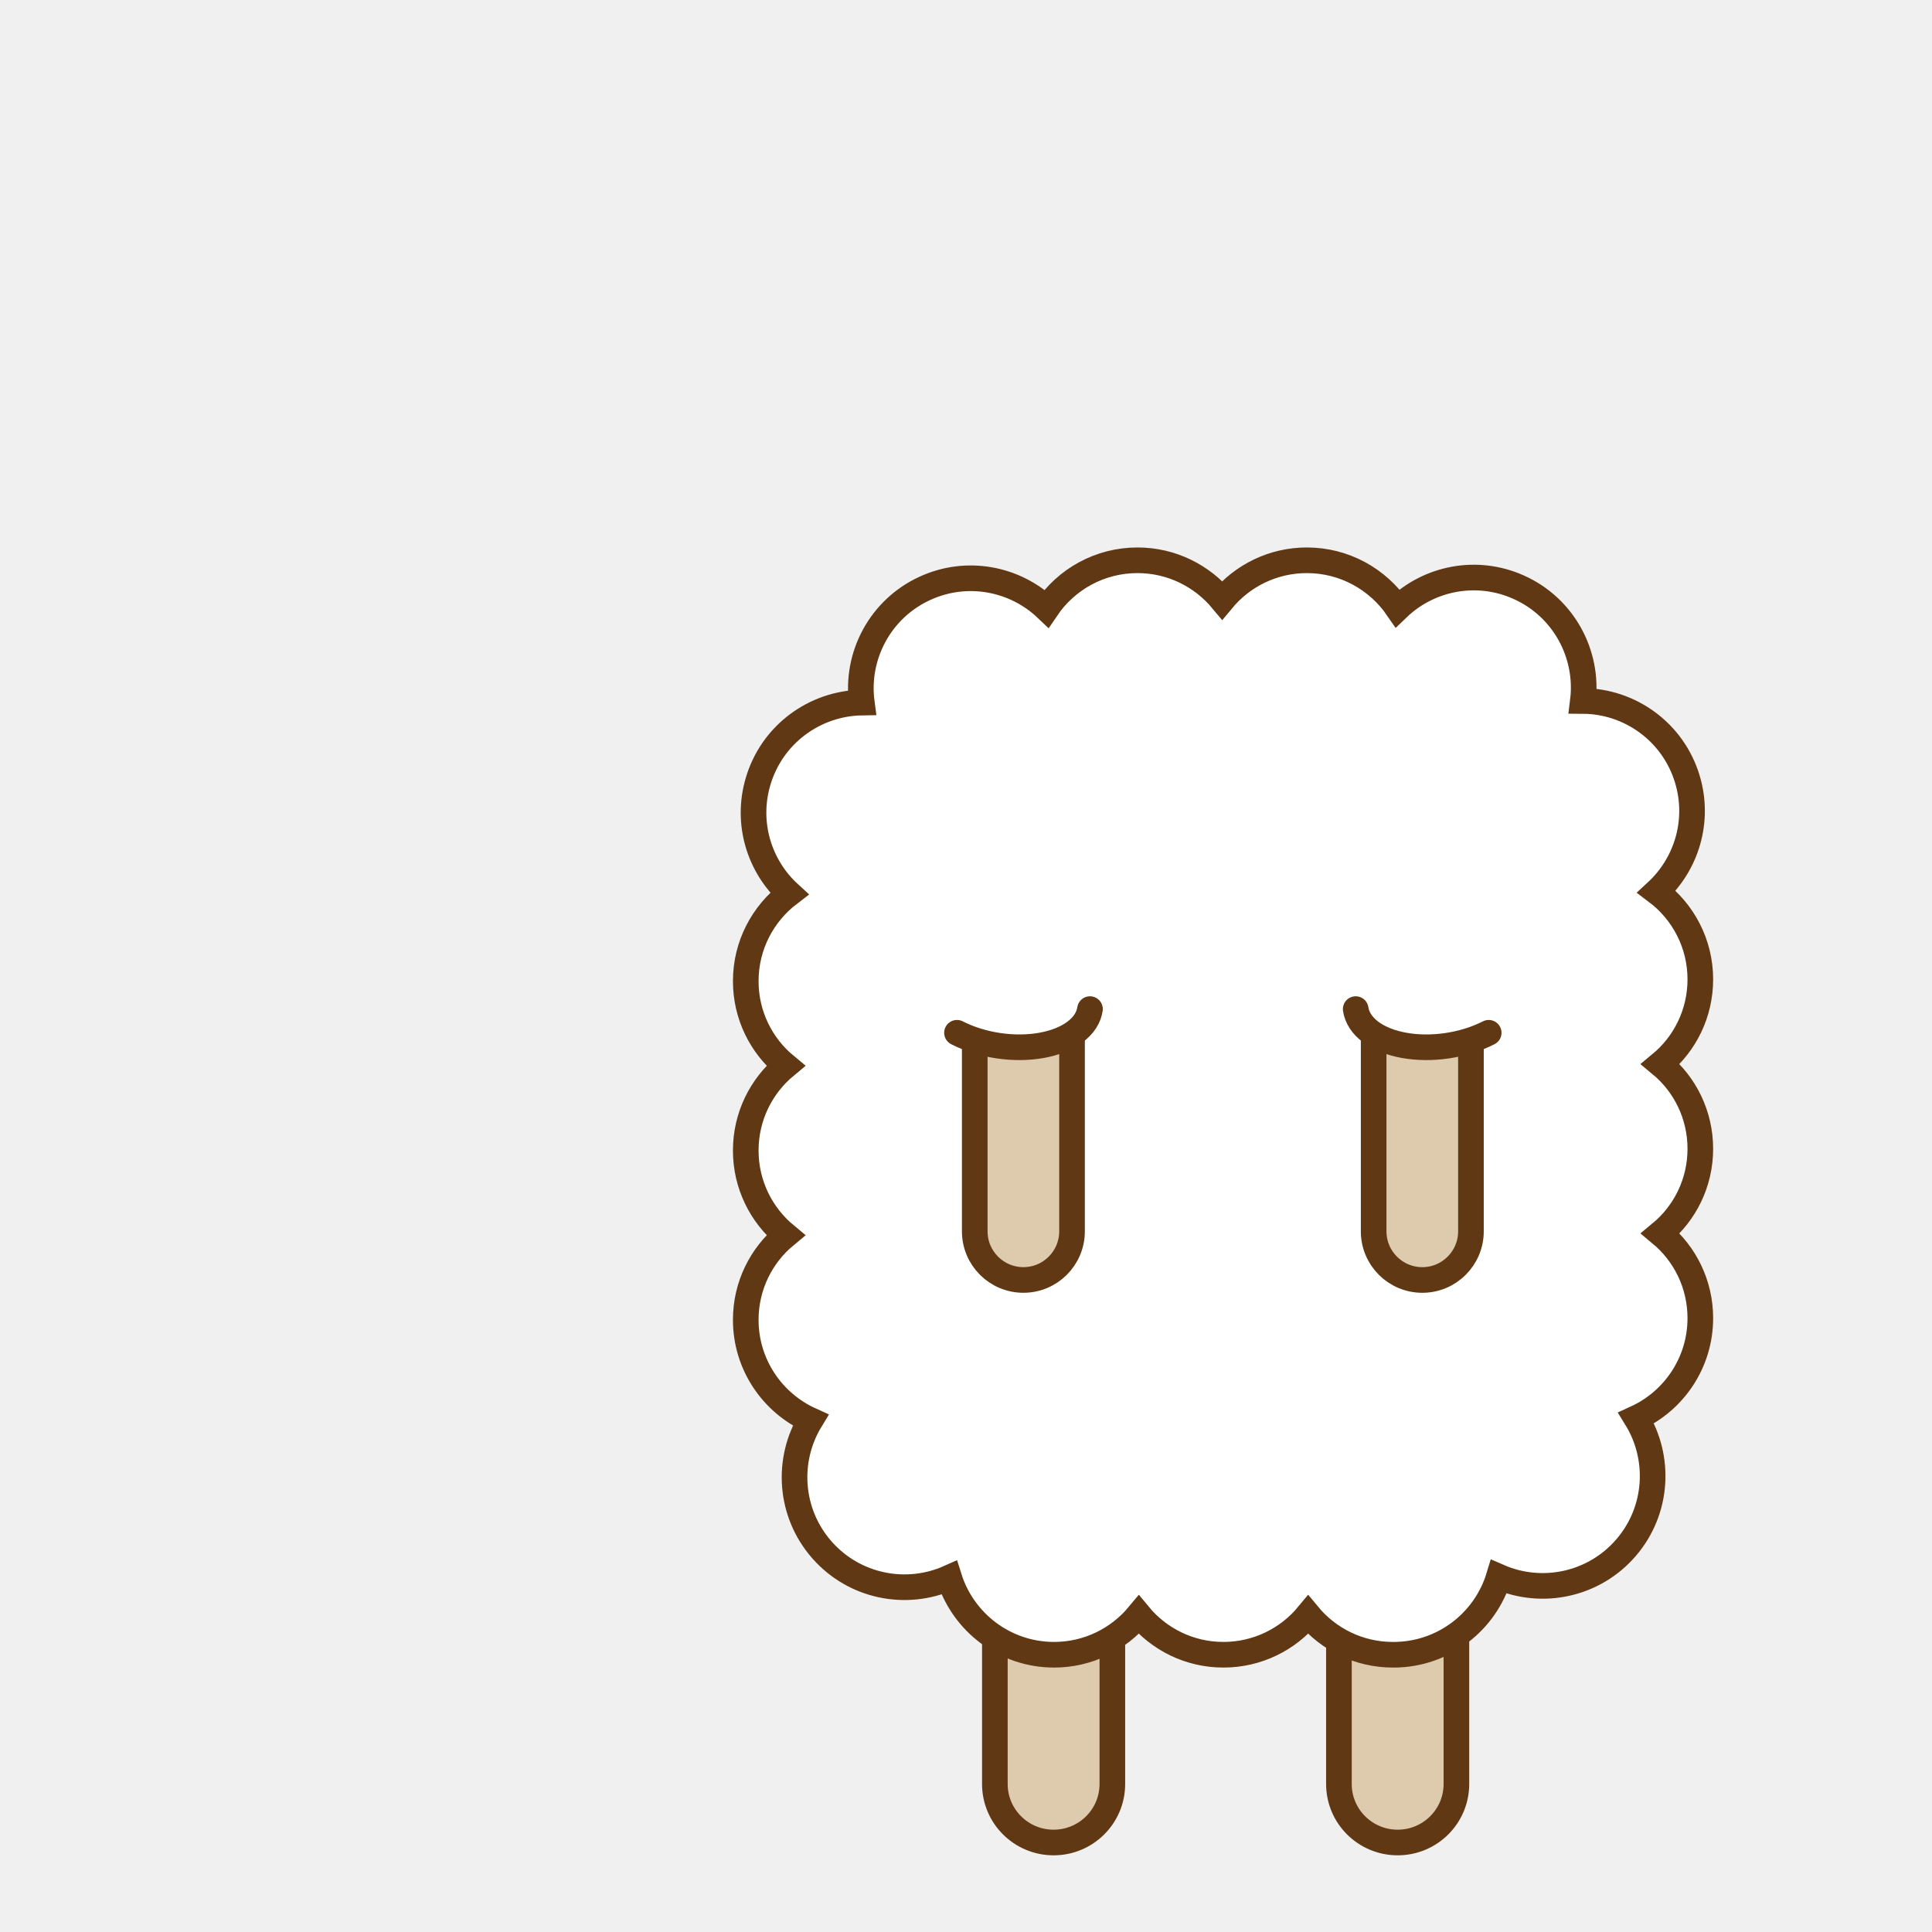
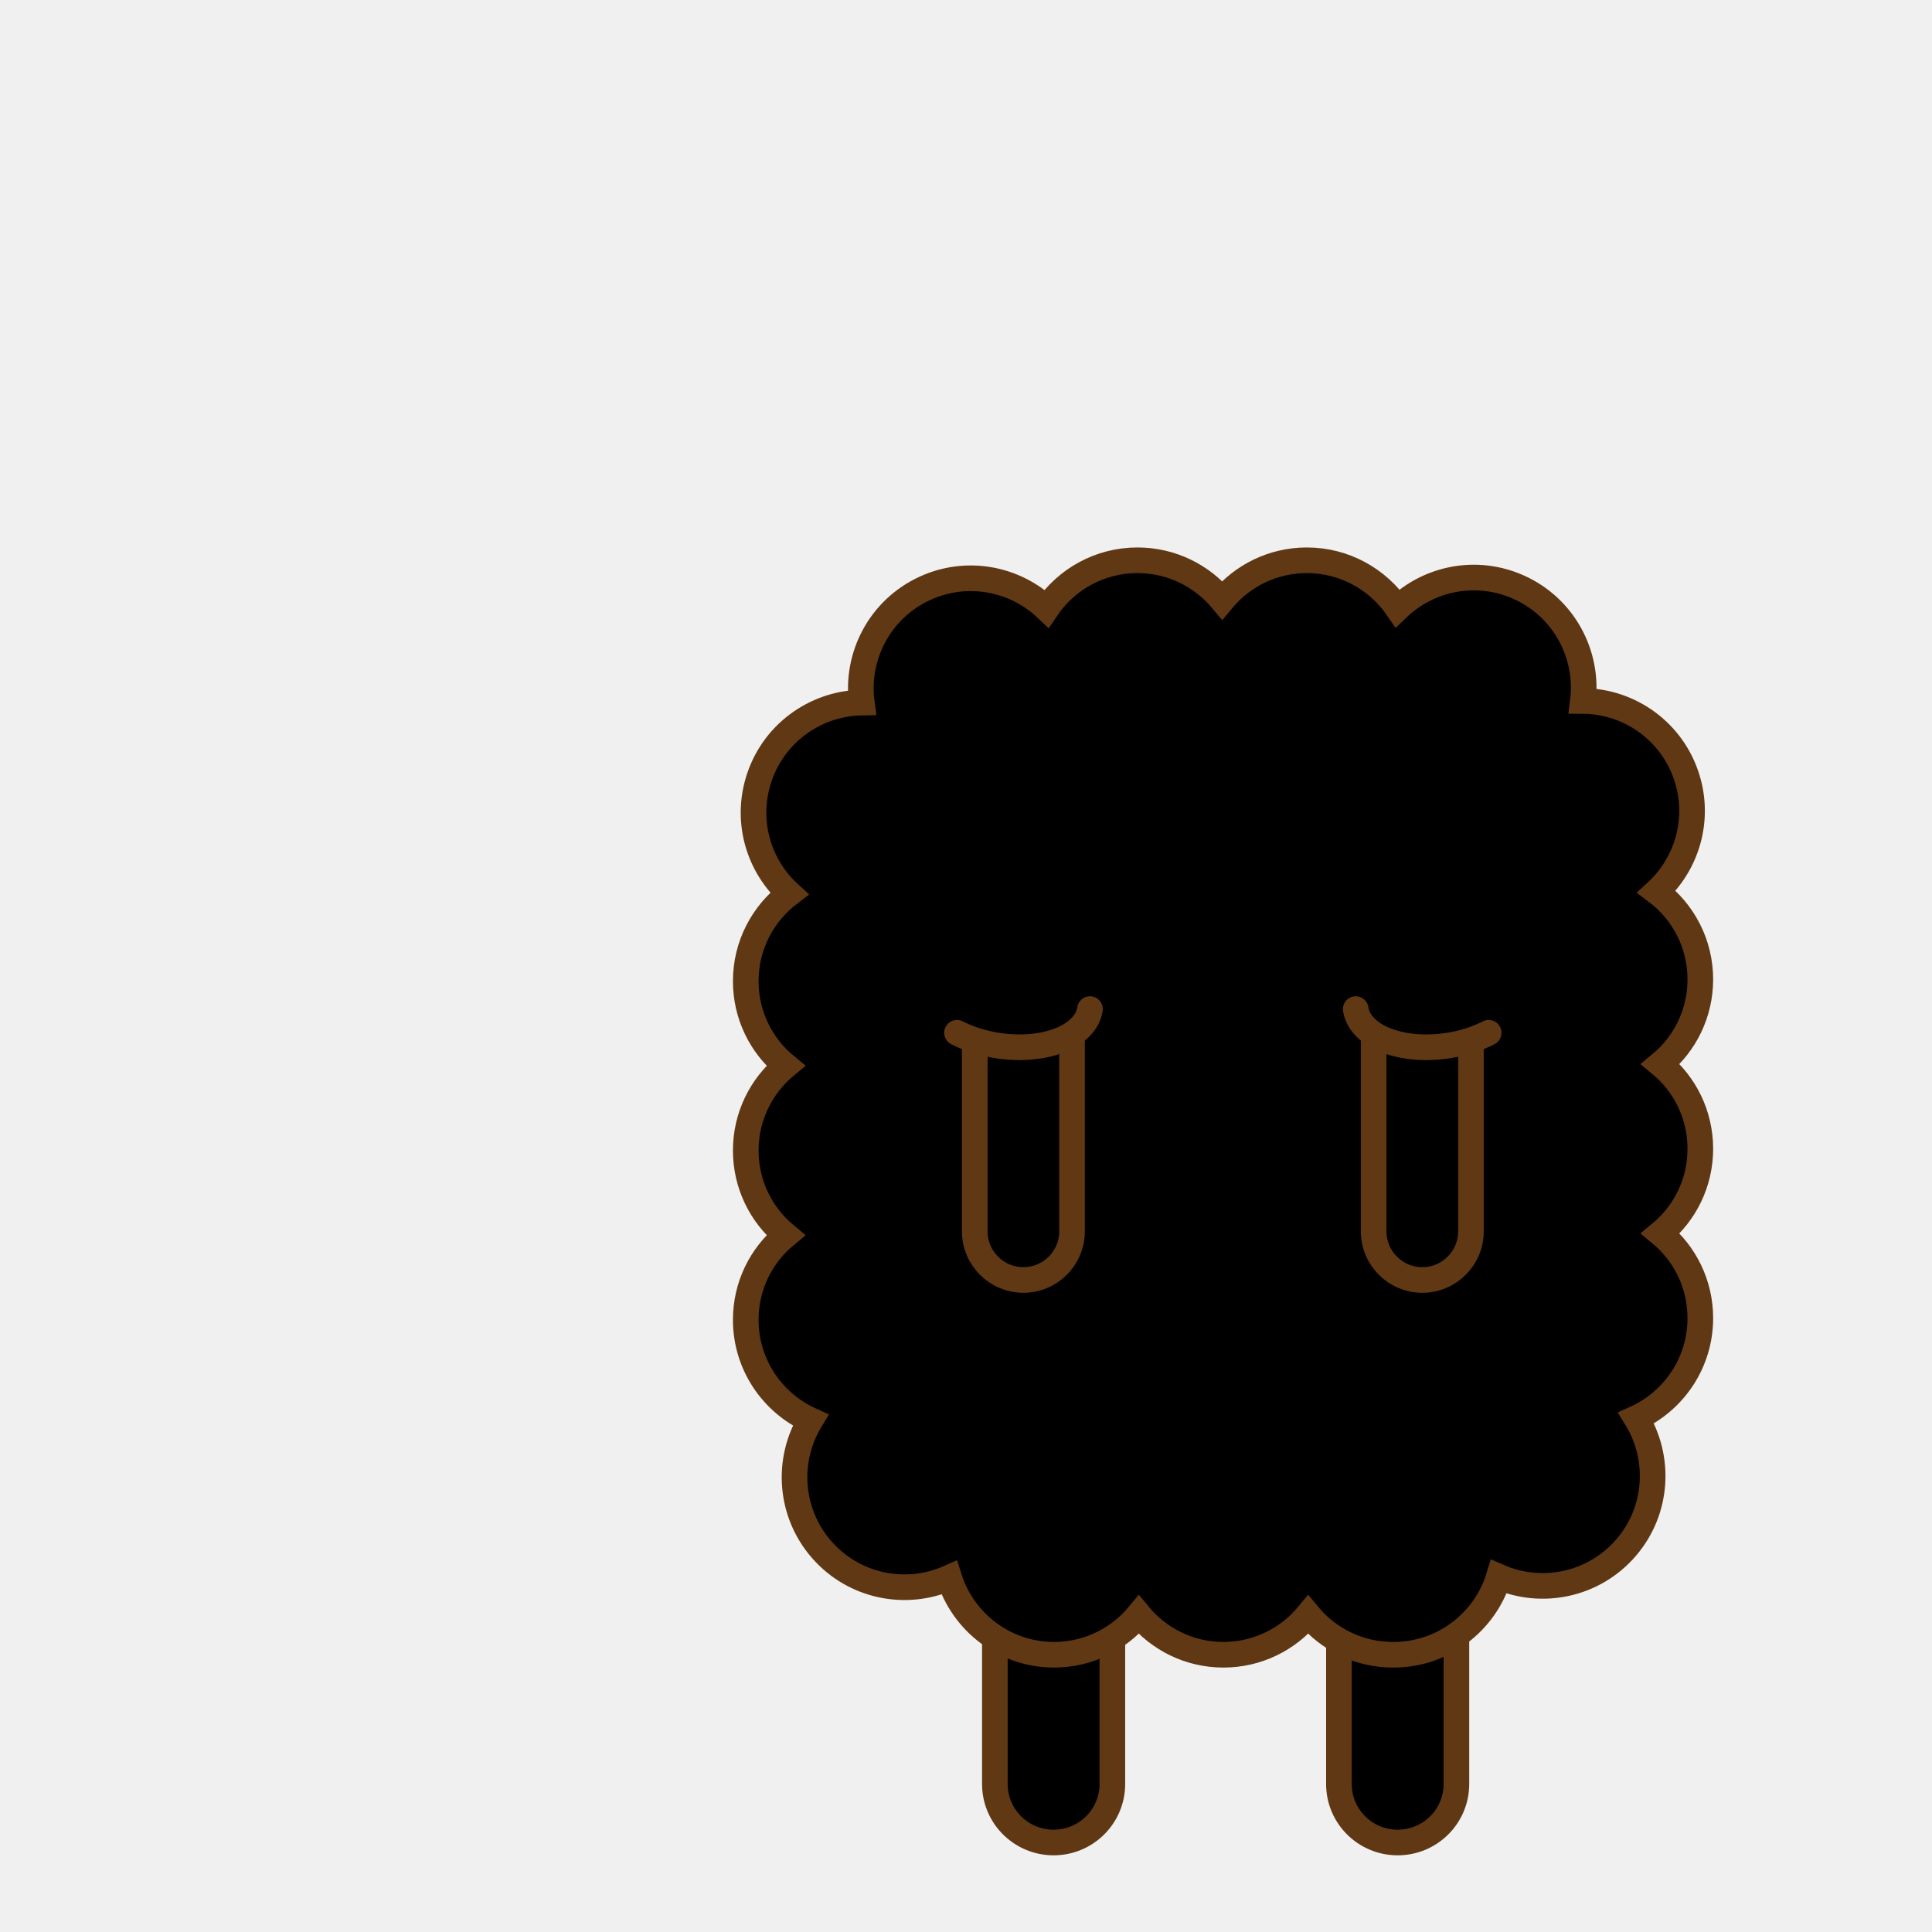
- <svg xmlns="http://www.w3.org/2000/svg" width="500" height="500" viewBox="0 0 500 500" fill="none">
+ <svg xmlns="http://www.w3.org/2000/svg" width="500" height="500" viewBox="0 0 500 500">
  <path d="M346.512 401.551V461.701C346.512 470.066 353.322 476.838 361.714 476.838C370.115 476.838 376.916 470.057 376.916 461.701V401.551" fill="#DECAAD" />
  <path d="M346.512 401.551V461.701C346.512 470.066 353.322 476.838 361.714 476.838C370.115 476.838 376.916 470.057 376.916 461.701V401.551" stroke="#603813" stroke-width="6.633" stroke-miterlimit="10" />
  <path d="M257.471 401.551V461.701C257.471 470.066 264.281 476.838 272.673 476.838C281.074 476.838 287.875 470.057 287.875 461.701V401.551" fill="#DECAAD" />
  <path d="M257.471 401.551V461.701C257.471 470.066 264.281 476.838 272.673 476.838C281.074 476.838 287.875 470.057 287.875 461.701V401.551" stroke="#603813" stroke-width="6.633" stroke-miterlimit="10" />
  <path d="M360.478 425.415H360.543H360.789C373.588 425.35 384.374 416.858 387.9 405.239C399.041 410.097 412.491 407.382 420.831 397.689C429.127 388.039 429.8 374.437 423.458 364.171C433.239 359.683 440.043 349.773 440.043 338.306C440.043 329.489 436.04 321.605 429.735 316.378C436.04 311.173 440.043 303.276 440.043 294.48C440.043 285.655 436.04 277.757 429.735 272.553C436.04 267.34 440.043 259.442 440.043 250.625C440.043 241.373 435.598 233.121 428.729 227.938C436.474 220.778 439.928 209.601 436.692 198.836C433.014 186.58 421.815 178.639 409.646 178.574C411.137 166.521 404.723 154.373 393.061 149.147C382.166 144.246 369.824 146.765 361.708 154.576C356.569 147.091 347.969 142.168 338.21 142.168C329.386 142.168 321.509 146.2 316.304 152.477C311.071 146.193 303.194 142.168 294.377 142.168C284.597 142.168 275.953 147.112 270.835 154.663C262.655 146.873 250.226 144.427 239.352 149.436C227.733 154.771 221.428 166.962 223.028 178.994C210.859 179.189 199.725 187.217 196.156 199.517C193.022 210.26 196.525 221.357 204.25 228.423C197.423 233.628 193 241.83 193 251.088C193 259.906 197.01 267.782 203.309 272.987C197.003 278.221 193 286.097 193 294.914C193 303.739 197.01 311.615 203.309 316.842C197.003 322.054 193 329.93 193 338.747C193 350.301 199.892 360.233 209.759 364.7C203.475 375.03 204.286 388.64 212.669 398.224C221.095 407.845 234.553 410.43 245.643 405.485C249.277 417.032 260.064 425.415 272.797 425.415C281.614 425.415 289.498 421.382 294.725 415.084C299.93 421.39 307.806 425.415 316.623 425.415C325.448 425.415 333.345 421.382 338.55 415.084C343.763 421.39 351.661 425.415 360.478 425.415Z" fill="white" />
  <path d="M360.478 428.247H360.543H360.789C373.588 428.182 384.374 419.69 387.9 408.071C399.041 412.929 412.491 410.214 420.831 400.521C429.127 390.871 429.8 377.269 423.458 367.003C433.239 362.515 440.043 352.605 440.043 341.138C440.043 332.321 436.04 324.437 429.735 319.21C436.04 314.005 440.043 306.108 440.043 297.312C440.043 288.487 436.04 280.59 429.735 275.385C436.04 270.172 440.043 262.274 440.043 253.457C440.043 244.205 435.599 235.953 428.729 230.77C436.474 223.61 439.928 212.433 436.692 201.668C433.014 189.412 421.815 181.471 409.646 181.406C411.137 169.353 404.723 157.205 393.061 151.979C382.166 147.078 369.824 149.597 361.708 157.408C356.569 149.923 347.969 145 338.21 145C329.386 145 321.509 149.032 316.305 155.309C311.071 149.025 303.194 145 294.377 145C284.597 145 275.953 149.944 270.835 157.495C262.655 149.705 250.226 147.259 239.352 152.268C227.733 157.603 221.428 169.794 223.028 181.826C210.859 182.021 199.725 190.049 196.156 202.349C193.022 213.092 196.525 224.189 204.25 231.255C197.423 236.46 193 244.662 193 253.92C193 262.738 197.01 270.614 203.309 275.819C197.003 281.053 193 288.929 193 297.746C193 306.571 197.01 314.447 203.309 319.674C197.003 324.886 193 332.762 193 341.579C193 353.133 199.892 363.065 209.759 367.532C203.475 377.862 204.286 391.472 212.669 401.056C221.095 410.677 234.553 413.262 245.643 408.317C249.277 419.864 260.064 428.247 272.797 428.247C281.614 428.247 289.498 424.215 294.725 417.916C299.93 424.222 307.806 428.247 316.623 428.247C325.448 428.247 333.345 424.215 338.55 417.916C343.763 424.222 351.661 428.247 360.478 428.247Z" stroke="#603813" stroke-width="6.633" stroke-miterlimit="10" />
  <path d="M252.264 268.641V318.663C252.264 325.62 257.903 331.252 264.853 331.252C271.809 331.252 277.441 325.613 277.441 318.663V268.641" fill="#DECAAD" />
  <path d="M252.264 268.641V318.663C252.264 325.62 257.903 331.252 264.853 331.252C271.809 331.252 277.441 325.613 277.441 318.663V268.641" stroke="#603813" stroke-width="6.633" stroke-miterlimit="10" />
  <path d="M282.087 261.155C281.753 263.389 280.416 265.433 278.209 267.082C276.002 268.73 273.004 269.925 269.516 270.546C266.027 271.167 262.172 271.192 258.337 270.619C254.501 270.046 250.822 268.895 247.667 267.281" stroke="#603813" stroke-width="6.633" stroke-linecap="round" />
  <path d="M380.678 268.645V318.667C380.678 325.624 375.038 331.256 368.089 331.256C361.132 331.256 355.5 325.617 355.5 318.667V268.645" fill="#DECAAD" />
  <path d="M380.678 268.645V318.667C380.678 325.624 375.038 331.256 368.089 331.256C361.132 331.256 355.5 325.617 355.5 318.667V268.645" stroke="#603813" stroke-width="6.633" stroke-miterlimit="10" />
  <path d="M350.854 261.155C351.188 263.389 352.526 265.433 354.732 267.082C356.939 268.73 359.937 269.925 363.426 270.546C366.914 271.167 370.769 271.192 374.605 270.619C378.44 270.046 382.12 268.895 385.274 267.281" stroke="#603813" stroke-width="6.633" stroke-linecap="round" />
</svg>
